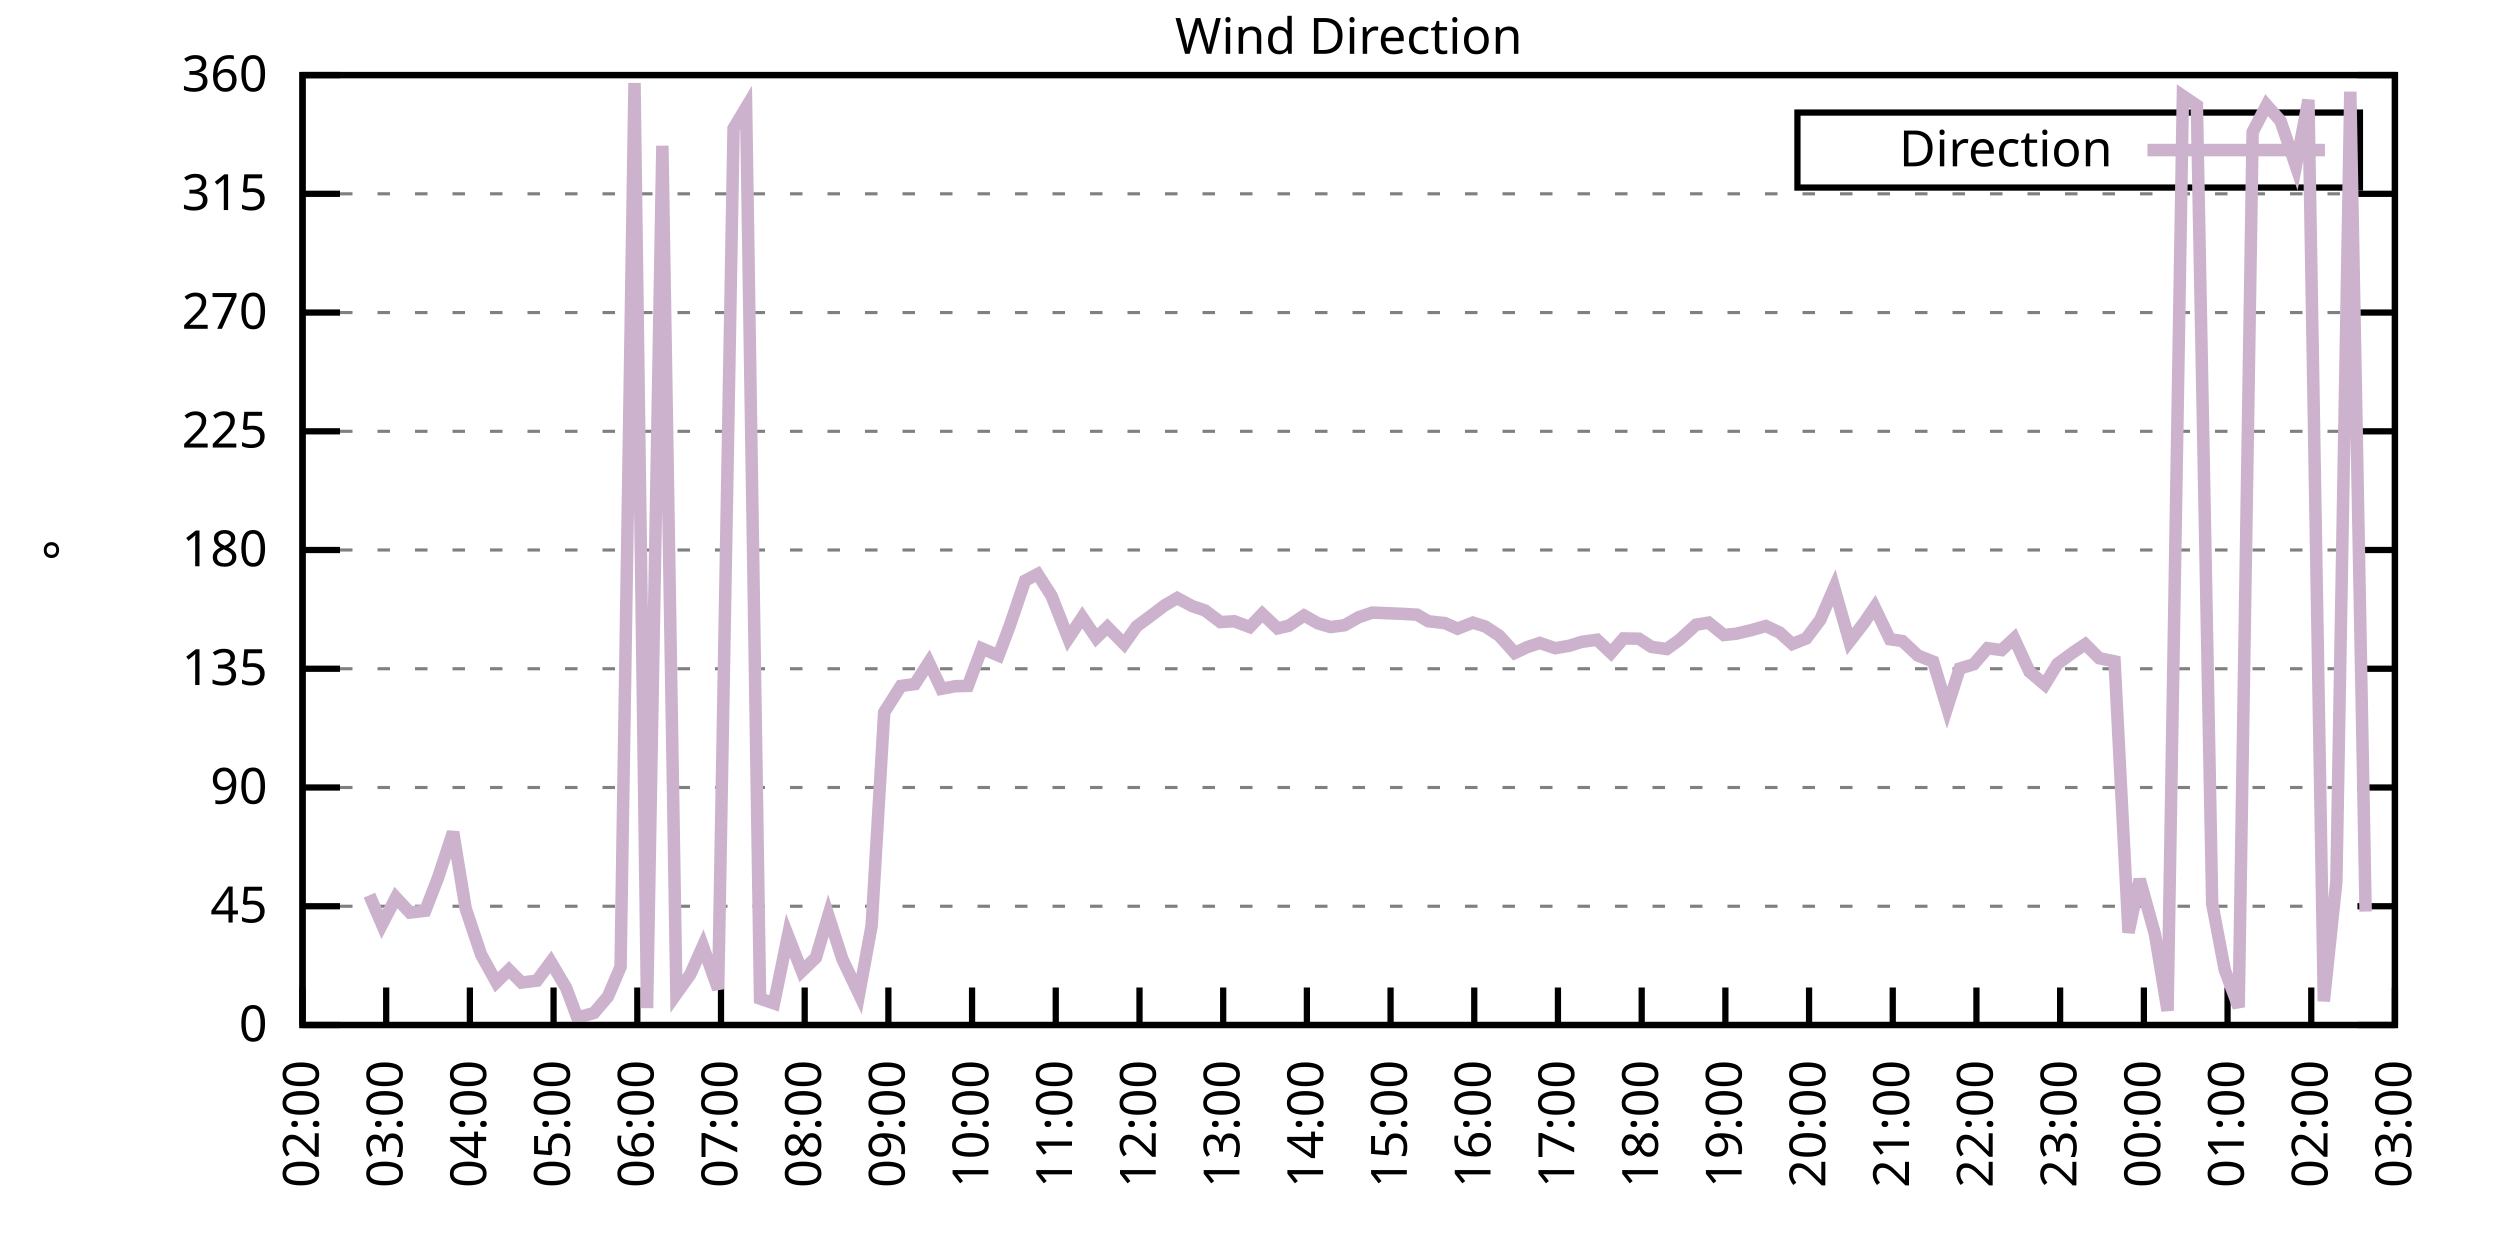
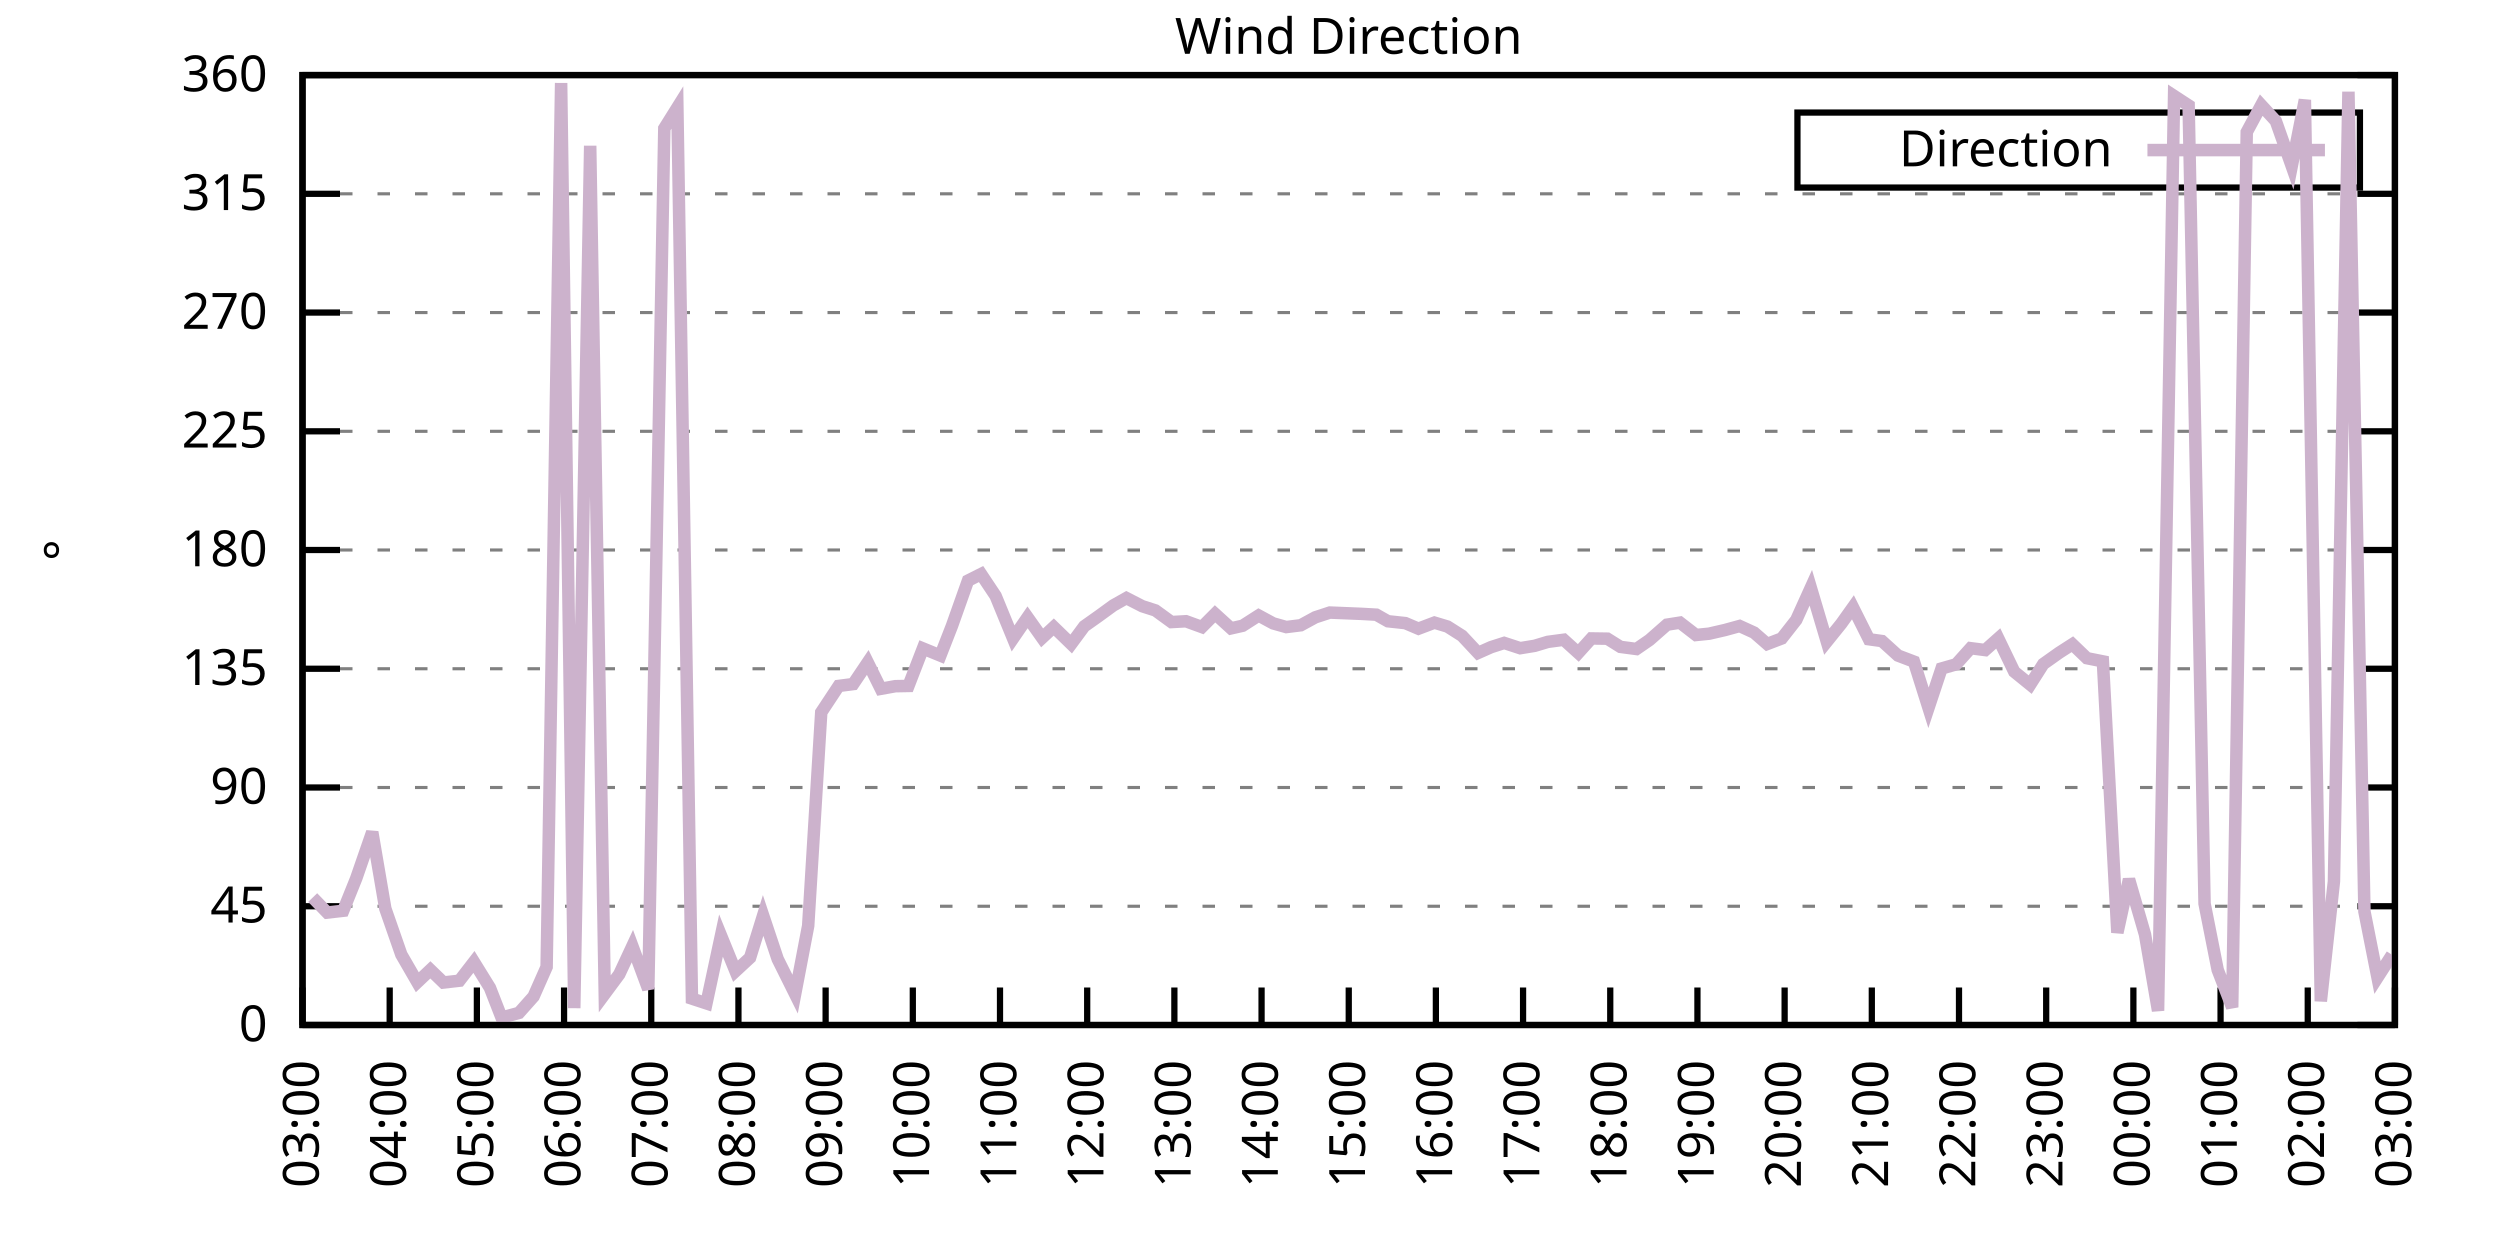
<svg xmlns="http://www.w3.org/2000/svg" xmlns:xlink="http://www.w3.org/1999/xlink" width="400" height="200" viewBox="0 0 400 200">
  <g id="gnuplot_canvas">
    <rect x="0" y="0" width="400" height="200" fill="none" />
    <defs>
      <circle id="gpDot" r="0.5" stroke-width="0.5" stroke="currentColor" />
      <path id="gpPt0" stroke-width="0.333" stroke="currentColor" d="M-1,0 h2 M0,-1 v2" />
      <path id="gpPt1" stroke-width="0.333" stroke="currentColor" d="M-1,-1 L1,1 M1,-1 L-1,1" />
      <path id="gpPt2" stroke-width="0.333" stroke="currentColor" d="M-1,0 L1,0 M0,-1 L0,1 M-1,-1 L1,1 M-1,1 L1,-1" />
      <rect id="gpPt3" stroke-width="0.333" stroke="currentColor" x="-1" y="-1" width="2" height="2" />
      <rect id="gpPt4" stroke-width="0.333" stroke="currentColor" fill="currentColor" x="-1" y="-1" width="2" height="2" />
      <circle id="gpPt5" stroke-width="0.333" stroke="currentColor" cx="0" cy="0" r="1" />
      <use xlink:href="#gpPt5" id="gpPt6" fill="currentColor" stroke="none" />
      <path id="gpPt7" stroke-width="0.333" stroke="currentColor" d="M0,-1.33 L-1.33,0.67 L1.33,0.67 z" />
      <use xlink:href="#gpPt7" id="gpPt8" fill="currentColor" stroke="none" />
      <use xlink:href="#gpPt7" id="gpPt9" stroke="currentColor" transform="rotate(180)" />
      <use xlink:href="#gpPt9" id="gpPt10" fill="currentColor" stroke="none" />
      <use xlink:href="#gpPt3" id="gpPt11" stroke="currentColor" transform="rotate(45)" />
      <use xlink:href="#gpPt11" id="gpPt12" fill="currentColor" stroke="none" />
      <path id="gpPt13" stroke-width="0.333" stroke="currentColor" d="M0,1.330 L1.265,0.411 L0.782,-1.067 L-0.782,-1.076 L-1.265,0.411 z" />
      <use xlink:href="#gpPt13" id="gpPt14" fill="currentColor" stroke="none" />
      <filter id="textbox" filterUnits="objectBoundingBox" x="0" y="0" height="1" width="1">
        <feFlood flood-color="white" flood-opacity="1" result="bgnd" />
        <feComposite in="SourceGraphic" in2="bgnd" operator="atop" />
      </filter>
      <filter id="greybox" filterUnits="objectBoundingBox" x="0" y="0" height="1" width="1">
        <feFlood flood-color="lightgrey" flood-opacity="1" result="grey" />
        <feComposite in="SourceGraphic" in2="grey" operator="atop" />
      </filter>
    </defs>
    <g fill="none" color="white" stroke="currentColor" stroke-width="1.00" stroke-linecap="butt" stroke-linejoin="miter">
</g>
    <g fill="none" color="black" stroke="currentColor" stroke-width="1.00" stroke-linecap="butt" stroke-linejoin="miter">
      <g stroke="none" shape-rendering="crispEdges">
        <polygon fill="rgb(255, 255, 255)" points="48.40,164.00 383.18,164.00 383.18,12.02 48.40,12.02 " />
      </g>
    </g>
    <g fill="none" color="black" stroke="currentColor" stroke-width="1.00" stroke-linecap="butt" stroke-linejoin="miter">
</g>
    <g fill="none" color="black" stroke="black" stroke-width="0.50" stroke-linecap="butt" stroke-linejoin="miter">
</g>
    <g fill="none" color="gray" stroke="currentColor" stroke-width="0.50" stroke-linecap="butt" stroke-linejoin="miter">
      <path stroke="gray" stroke-dasharray="2,4" class="gridline" d="M48.40,164.00 L383.19,164.00  " />
    </g>
    <g fill="none" color="gray" stroke="gray" stroke-width="1.00" stroke-linecap="butt" stroke-linejoin="miter">
</g>
    <g fill="none" color="black" stroke="currentColor" stroke-width="1.00" stroke-linecap="butt" stroke-linejoin="miter">
      <path stroke="black" d="M48.40,164.00 L54.40,164.00 M383.19,164.00 L377.19,164.00  " />
      <g transform="translate(42.80,166.60)" stroke="none" fill="black" font-family="Sans" font-size="8.00" text-anchor="end">
        <text>
          <tspan font-family="Sans"> 0</tspan>
        </text>
      </g>
    </g>
    <g fill="none" color="black" stroke="currentColor" stroke-width="1.00" stroke-linecap="butt" stroke-linejoin="miter">
</g>
    <g fill="none" color="black" stroke="black" stroke-width="0.50" stroke-linecap="butt" stroke-linejoin="miter">
</g>
    <g fill="none" color="gray" stroke="currentColor" stroke-width="0.50" stroke-linecap="butt" stroke-linejoin="miter">
      <path stroke="gray" stroke-dasharray="2,4" class="gridline" d="M48.40,145.00 L383.19,145.00  " />
    </g>
    <g fill="none" color="gray" stroke="gray" stroke-width="1.00" stroke-linecap="butt" stroke-linejoin="miter">
</g>
    <g fill="none" color="black" stroke="currentColor" stroke-width="1.00" stroke-linecap="butt" stroke-linejoin="miter">
      <path stroke="black" d="M48.40,145.00 L54.40,145.00 M383.19,145.00 L377.19,145.00  " />
      <g transform="translate(42.80,147.60)" stroke="none" fill="black" font-family="Sans" font-size="8.00" text-anchor="end">
        <text>
          <tspan font-family="Sans"> 45</tspan>
        </text>
      </g>
    </g>
    <g fill="none" color="black" stroke="currentColor" stroke-width="1.00" stroke-linecap="butt" stroke-linejoin="miter">
</g>
    <g fill="none" color="black" stroke="black" stroke-width="0.50" stroke-linecap="butt" stroke-linejoin="miter">
</g>
    <g fill="none" color="gray" stroke="currentColor" stroke-width="0.50" stroke-linecap="butt" stroke-linejoin="miter">
      <path stroke="gray" stroke-dasharray="2,4" class="gridline" d="M48.40,126.00 L383.19,126.00  " />
    </g>
    <g fill="none" color="gray" stroke="gray" stroke-width="1.00" stroke-linecap="butt" stroke-linejoin="miter">
</g>
    <g fill="none" color="black" stroke="currentColor" stroke-width="1.00" stroke-linecap="butt" stroke-linejoin="miter">
      <path stroke="black" d="M48.40,126.00 L54.40,126.00 M383.19,126.00 L377.19,126.00  " />
      <g transform="translate(42.80,128.60)" stroke="none" fill="black" font-family="Sans" font-size="8.00" text-anchor="end">
        <text>
          <tspan font-family="Sans"> 90</tspan>
        </text>
      </g>
    </g>
    <g fill="none" color="black" stroke="currentColor" stroke-width="1.00" stroke-linecap="butt" stroke-linejoin="miter">
</g>
    <g fill="none" color="black" stroke="black" stroke-width="0.50" stroke-linecap="butt" stroke-linejoin="miter">
</g>
    <g fill="none" color="gray" stroke="currentColor" stroke-width="0.50" stroke-linecap="butt" stroke-linejoin="miter">
      <path stroke="gray" stroke-dasharray="2,4" class="gridline" d="M48.40,107.00 L383.19,107.00  " />
    </g>
    <g fill="none" color="gray" stroke="gray" stroke-width="1.00" stroke-linecap="butt" stroke-linejoin="miter">
</g>
    <g fill="none" color="black" stroke="currentColor" stroke-width="1.00" stroke-linecap="butt" stroke-linejoin="miter">
      <path stroke="black" d="M48.40,107.00 L54.40,107.00 M383.19,107.00 L377.19,107.00  " />
      <g transform="translate(42.80,109.60)" stroke="none" fill="black" font-family="Sans" font-size="8.00" text-anchor="end">
        <text>
          <tspan font-family="Sans"> 135</tspan>
        </text>
      </g>
    </g>
    <g fill="none" color="black" stroke="currentColor" stroke-width="1.00" stroke-linecap="butt" stroke-linejoin="miter">
</g>
    <g fill="none" color="black" stroke="black" stroke-width="0.50" stroke-linecap="butt" stroke-linejoin="miter">
</g>
    <g fill="none" color="gray" stroke="currentColor" stroke-width="0.50" stroke-linecap="butt" stroke-linejoin="miter">
      <path stroke="gray" stroke-dasharray="2,4" class="gridline" d="M48.40,88.00 L383.19,88.00  " />
    </g>
    <g fill="none" color="gray" stroke="gray" stroke-width="1.00" stroke-linecap="butt" stroke-linejoin="miter">
</g>
    <g fill="none" color="black" stroke="currentColor" stroke-width="1.00" stroke-linecap="butt" stroke-linejoin="miter">
      <path stroke="black" d="M48.40,88.00 L54.40,88.00 M383.19,88.00 L377.19,88.00  " />
      <g transform="translate(42.80,90.60)" stroke="none" fill="black" font-family="Sans" font-size="8.00" text-anchor="end">
        <text>
          <tspan font-family="Sans"> 180</tspan>
        </text>
      </g>
    </g>
    <g fill="none" color="black" stroke="currentColor" stroke-width="1.00" stroke-linecap="butt" stroke-linejoin="miter">
</g>
    <g fill="none" color="black" stroke="black" stroke-width="0.50" stroke-linecap="butt" stroke-linejoin="miter">
</g>
    <g fill="none" color="gray" stroke="currentColor" stroke-width="0.50" stroke-linecap="butt" stroke-linejoin="miter">
      <path stroke="gray" stroke-dasharray="2,4" class="gridline" d="M48.40,69.01 L383.19,69.01  " />
    </g>
    <g fill="none" color="gray" stroke="gray" stroke-width="1.00" stroke-linecap="butt" stroke-linejoin="miter">
</g>
    <g fill="none" color="black" stroke="currentColor" stroke-width="1.00" stroke-linecap="butt" stroke-linejoin="miter">
      <path stroke="black" d="M48.40,69.01 L54.40,69.01 M383.19,69.01 L377.19,69.01  " />
      <g transform="translate(42.80,71.61)" stroke="none" fill="black" font-family="Sans" font-size="8.00" text-anchor="end">
        <text>
          <tspan font-family="Sans"> 225</tspan>
        </text>
      </g>
    </g>
    <g fill="none" color="black" stroke="currentColor" stroke-width="1.00" stroke-linecap="butt" stroke-linejoin="miter">
</g>
    <g fill="none" color="black" stroke="black" stroke-width="0.50" stroke-linecap="butt" stroke-linejoin="miter">
</g>
    <g fill="none" color="gray" stroke="currentColor" stroke-width="0.50" stroke-linecap="butt" stroke-linejoin="miter">
      <path stroke="gray" stroke-dasharray="2,4" class="gridline" d="M48.40,50.01 L383.19,50.01  " />
    </g>
    <g fill="none" color="gray" stroke="gray" stroke-width="1.00" stroke-linecap="butt" stroke-linejoin="miter">
</g>
    <g fill="none" color="black" stroke="currentColor" stroke-width="1.00" stroke-linecap="butt" stroke-linejoin="miter">
      <path stroke="black" d="M48.40,50.01 L54.40,50.01 M383.19,50.01 L377.19,50.01  " />
      <g transform="translate(42.80,52.61)" stroke="none" fill="black" font-family="Sans" font-size="8.00" text-anchor="end">
        <text>
          <tspan font-family="Sans"> 270</tspan>
        </text>
      </g>
    </g>
    <g fill="none" color="black" stroke="currentColor" stroke-width="1.00" stroke-linecap="butt" stroke-linejoin="miter">
</g>
    <g fill="none" color="black" stroke="black" stroke-width="0.50" stroke-linecap="butt" stroke-linejoin="miter">
</g>
    <g fill="none" color="gray" stroke="currentColor" stroke-width="0.50" stroke-linecap="butt" stroke-linejoin="miter">
      <path stroke="gray" stroke-dasharray="2,4" class="gridline" d="M48.40,31.01 L383.19,31.01  " />
    </g>
    <g fill="none" color="gray" stroke="gray" stroke-width="1.00" stroke-linecap="butt" stroke-linejoin="miter">
</g>
    <g fill="none" color="black" stroke="currentColor" stroke-width="1.00" stroke-linecap="butt" stroke-linejoin="miter">
      <path stroke="black" d="M48.40,31.01 L54.40,31.01 M383.19,31.01 L377.19,31.01  " />
      <g transform="translate(42.80,33.61)" stroke="none" fill="black" font-family="Sans" font-size="8.00" text-anchor="end">
        <text>
          <tspan font-family="Sans"> 315</tspan>
        </text>
      </g>
    </g>
    <g fill="none" color="black" stroke="currentColor" stroke-width="1.00" stroke-linecap="butt" stroke-linejoin="miter">
</g>
    <g fill="none" color="black" stroke="black" stroke-width="0.50" stroke-linecap="butt" stroke-linejoin="miter">
</g>
    <g fill="none" color="gray" stroke="currentColor" stroke-width="0.50" stroke-linecap="butt" stroke-linejoin="miter">
      <path stroke="gray" stroke-dasharray="2,4" class="gridline" d="M48.40,12.01 L383.19,12.01  " />
    </g>
    <g fill="none" color="gray" stroke="gray" stroke-width="1.00" stroke-linecap="butt" stroke-linejoin="miter">
</g>
    <g fill="none" color="black" stroke="currentColor" stroke-width="1.00" stroke-linecap="butt" stroke-linejoin="miter">
      <path stroke="black" d="M48.40,12.01 L54.40,12.01 M383.19,12.01 L377.19,12.01  " />
      <g transform="translate(42.80,14.61)" stroke="none" fill="black" font-family="Sans" font-size="8.00" text-anchor="end">
        <text>
          <tspan font-family="Sans"> 360</tspan>
        </text>
      </g>
    </g>
    <g fill="none" color="black" stroke="currentColor" stroke-width="1.00" stroke-linecap="butt" stroke-linejoin="miter">
      <path stroke="black" d="M48.40,164.00 L48.40,158.00  " />
      <g transform="translate(51.00,169.60) rotate(270.00)" stroke="none" fill="black" font-family="Sans" font-size="8.00" text-anchor="end">
        <text>
-           <tspan font-family="Sans">02:00</tspan>
-         </text>
-       </g>
-     </g>
-     <g fill="none" color="black" stroke="currentColor" stroke-width="1.00" stroke-linecap="butt" stroke-linejoin="miter">
-       <path stroke="black" d="M61.79,164.00 L61.79,158.00  " />
-       <g transform="translate(64.39,169.60) rotate(270.00)" stroke="none" fill="black" font-family="Sans" font-size="8.00" text-anchor="end">
-         <text>
          <tspan font-family="Sans">03:00</tspan>
        </text>
      </g>
    </g>
    <g fill="none" color="black" stroke="currentColor" stroke-width="1.00" stroke-linecap="butt" stroke-linejoin="miter">
-       <path stroke="black" d="M75.18,164.00 L75.18,158.00  " />
-       <g transform="translate(77.78,169.60) rotate(270.00)" stroke="none" fill="black" font-family="Sans" font-size="8.00" text-anchor="end">
+       <path stroke="black" d="M62.35,164.00 L62.35,158.00  " />
+       <g transform="translate(64.95,169.60) rotate(270.00)" stroke="none" fill="black" font-family="Sans" font-size="8.00" text-anchor="end">
        <text>
          <tspan font-family="Sans">04:00</tspan>
        </text>
      </g>
    </g>
    <g fill="none" color="black" stroke="currentColor" stroke-width="1.00" stroke-linecap="butt" stroke-linejoin="miter">
-       <path stroke="black" d="M88.57,164.00 L88.57,158.00  " />
-       <g transform="translate(91.17,169.60) rotate(270.00)" stroke="none" fill="black" font-family="Sans" font-size="8.00" text-anchor="end">
+       <path stroke="black" d="M76.30,164.00 L76.30,158.00  " />
+       <g transform="translate(78.90,169.60) rotate(270.00)" stroke="none" fill="black" font-family="Sans" font-size="8.00" text-anchor="end">
        <text>
          <tspan font-family="Sans">05:00</tspan>
        </text>
      </g>
    </g>
    <g fill="none" color="black" stroke="currentColor" stroke-width="1.00" stroke-linecap="butt" stroke-linejoin="miter">
-       <path stroke="black" d="M101.97,164.00 L101.97,158.00  " />
-       <g transform="translate(104.57,169.60) rotate(270.00)" stroke="none" fill="black" font-family="Sans" font-size="8.00" text-anchor="end">
+       <path stroke="black" d="M90.25,164.00 L90.25,158.00  " />
+       <g transform="translate(92.85,169.60) rotate(270.00)" stroke="none" fill="black" font-family="Sans" font-size="8.00" text-anchor="end">
        <text>
          <tspan font-family="Sans">06:00</tspan>
        </text>
      </g>
    </g>
    <g fill="none" color="black" stroke="currentColor" stroke-width="1.00" stroke-linecap="butt" stroke-linejoin="miter">
-       <path stroke="black" d="M115.36,164.00 L115.36,158.00  " />
-       <g transform="translate(117.96,169.60) rotate(270.00)" stroke="none" fill="black" font-family="Sans" font-size="8.00" text-anchor="end">
+       <path stroke="black" d="M104.20,164.00 L104.20,158.00  " />
+       <g transform="translate(106.80,169.60) rotate(270.00)" stroke="none" fill="black" font-family="Sans" font-size="8.00" text-anchor="end">
        <text>
          <tspan font-family="Sans">07:00</tspan>
        </text>
      </g>
    </g>
    <g fill="none" color="black" stroke="currentColor" stroke-width="1.00" stroke-linecap="butt" stroke-linejoin="miter">
-       <path stroke="black" d="M128.75,164.00 L128.75,158.00  " />
-       <g transform="translate(131.35,169.60) rotate(270.00)" stroke="none" fill="black" font-family="Sans" font-size="8.00" text-anchor="end">
+       <path stroke="black" d="M118.15,164.00 L118.15,158.00  " />
+       <g transform="translate(120.75,169.60) rotate(270.00)" stroke="none" fill="black" font-family="Sans" font-size="8.00" text-anchor="end">
        <text>
          <tspan font-family="Sans">08:00</tspan>
        </text>
      </g>
    </g>
    <g fill="none" color="black" stroke="currentColor" stroke-width="1.00" stroke-linecap="butt" stroke-linejoin="miter">
-       <path stroke="black" d="M142.14,164.00 L142.14,158.00  " />
-       <g transform="translate(144.74,169.60) rotate(270.00)" stroke="none" fill="black" font-family="Sans" font-size="8.00" text-anchor="end">
+       <path stroke="black" d="M132.10,164.00 L132.10,158.00  " />
+       <g transform="translate(134.70,169.60) rotate(270.00)" stroke="none" fill="black" font-family="Sans" font-size="8.00" text-anchor="end">
        <text>
          <tspan font-family="Sans">09:00</tspan>
        </text>
      </g>
    </g>
    <g fill="none" color="black" stroke="currentColor" stroke-width="1.00" stroke-linecap="butt" stroke-linejoin="miter">
-       <path stroke="black" d="M155.53,164.00 L155.53,158.00  " />
-       <g transform="translate(158.13,169.60) rotate(270.00)" stroke="none" fill="black" font-family="Sans" font-size="8.00" text-anchor="end">
+       <path stroke="black" d="M146.05,164.00 L146.05,158.00  " />
+       <g transform="translate(148.65,169.60) rotate(270.00)" stroke="none" fill="black" font-family="Sans" font-size="8.00" text-anchor="end">
        <text>
          <tspan font-family="Sans">10:00</tspan>
        </text>
      </g>
    </g>
    <g fill="none" color="black" stroke="currentColor" stroke-width="1.00" stroke-linecap="butt" stroke-linejoin="miter">
-       <path stroke="black" d="M168.92,164.00 L168.92,158.00  " />
-       <g transform="translate(171.52,169.60) rotate(270.00)" stroke="none" fill="black" font-family="Sans" font-size="8.00" text-anchor="end">
+       <path stroke="black" d="M160.00,164.00 L160.00,158.00  " />
+       <g transform="translate(162.60,169.60) rotate(270.00)" stroke="none" fill="black" font-family="Sans" font-size="8.00" text-anchor="end">
        <text>
          <tspan font-family="Sans">11:00</tspan>
        </text>
      </g>
    </g>
    <g fill="none" color="black" stroke="currentColor" stroke-width="1.00" stroke-linecap="butt" stroke-linejoin="miter">
-       <path stroke="black" d="M182.32,164.00 L182.32,158.00  " />
-       <g transform="translate(184.92,169.60) rotate(270.00)" stroke="none" fill="black" font-family="Sans" font-size="8.00" text-anchor="end">
+       <path stroke="black" d="M173.95,164.00 L173.95,158.00  " />
+       <g transform="translate(176.55,169.60) rotate(270.00)" stroke="none" fill="black" font-family="Sans" font-size="8.00" text-anchor="end">
        <text>
          <tspan font-family="Sans">12:00</tspan>
        </text>
      </g>
    </g>
    <g fill="none" color="black" stroke="currentColor" stroke-width="1.00" stroke-linecap="butt" stroke-linejoin="miter">
-       <path stroke="black" d="M195.71,164.00 L195.71,158.00  " />
-       <g transform="translate(198.31,169.60) rotate(270.00)" stroke="none" fill="black" font-family="Sans" font-size="8.00" text-anchor="end">
+       <path stroke="black" d="M187.90,164.00 L187.90,158.00  " />
+       <g transform="translate(190.50,169.60) rotate(270.00)" stroke="none" fill="black" font-family="Sans" font-size="8.00" text-anchor="end">
        <text>
          <tspan font-family="Sans">13:00</tspan>
        </text>
      </g>
    </g>
    <g fill="none" color="black" stroke="currentColor" stroke-width="1.00" stroke-linecap="butt" stroke-linejoin="miter">
-       <path stroke="black" d="M209.10,164.00 L209.10,158.00  " />
-       <g transform="translate(211.70,169.60) rotate(270.00)" stroke="none" fill="black" font-family="Sans" font-size="8.00" text-anchor="end">
+       <path stroke="black" d="M201.85,164.00 L201.85,158.00  " />
+       <g transform="translate(204.45,169.60) rotate(270.00)" stroke="none" fill="black" font-family="Sans" font-size="8.00" text-anchor="end">
        <text>
          <tspan font-family="Sans">14:00</tspan>
        </text>
      </g>
    </g>
    <g fill="none" color="black" stroke="currentColor" stroke-width="1.00" stroke-linecap="butt" stroke-linejoin="miter">
-       <path stroke="black" d="M222.49,164.00 L222.49,158.00  " />
-       <g transform="translate(225.09,169.60) rotate(270.00)" stroke="none" fill="black" font-family="Sans" font-size="8.00" text-anchor="end">
+       <path stroke="black" d="M215.80,164.00 L215.80,158.00  " />
+       <g transform="translate(218.40,169.60) rotate(270.00)" stroke="none" fill="black" font-family="Sans" font-size="8.00" text-anchor="end">
        <text>
          <tspan font-family="Sans">15:00</tspan>
        </text>
      </g>
    </g>
    <g fill="none" color="black" stroke="currentColor" stroke-width="1.00" stroke-linecap="butt" stroke-linejoin="miter">
-       <path stroke="black" d="M235.88,164.00 L235.88,158.00  " />
-       <g transform="translate(238.48,169.60) rotate(270.00)" stroke="none" fill="black" font-family="Sans" font-size="8.00" text-anchor="end">
+       <path stroke="black" d="M229.74,164.00 L229.74,158.00  " />
+       <g transform="translate(232.34,169.60) rotate(270.00)" stroke="none" fill="black" font-family="Sans" font-size="8.00" text-anchor="end">
        <text>
          <tspan font-family="Sans">16:00</tspan>
        </text>
      </g>
    </g>
    <g fill="none" color="black" stroke="currentColor" stroke-width="1.00" stroke-linecap="butt" stroke-linejoin="miter">
-       <path stroke="black" d="M249.27,164.00 L249.27,158.00  " />
-       <g transform="translate(251.87,169.60) rotate(270.00)" stroke="none" fill="black" font-family="Sans" font-size="8.00" text-anchor="end">
+       <path stroke="black" d="M243.69,164.00 L243.69,158.00  " />
+       <g transform="translate(246.29,169.60) rotate(270.00)" stroke="none" fill="black" font-family="Sans" font-size="8.00" text-anchor="end">
        <text>
          <tspan font-family="Sans">17:00</tspan>
        </text>
      </g>
    </g>
    <g fill="none" color="black" stroke="currentColor" stroke-width="1.00" stroke-linecap="butt" stroke-linejoin="miter">
-       <path stroke="black" d="M262.67,164.00 L262.67,158.00  " />
-       <g transform="translate(265.27,169.60) rotate(270.00)" stroke="none" fill="black" font-family="Sans" font-size="8.00" text-anchor="end">
+       <path stroke="black" d="M257.64,164.00 L257.64,158.00  " />
+       <g transform="translate(260.24,169.60) rotate(270.00)" stroke="none" fill="black" font-family="Sans" font-size="8.00" text-anchor="end">
        <text>
          <tspan font-family="Sans">18:00</tspan>
        </text>
      </g>
    </g>
    <g fill="none" color="black" stroke="currentColor" stroke-width="1.00" stroke-linecap="butt" stroke-linejoin="miter">
-       <path stroke="black" d="M276.06,164.00 L276.06,158.00  " />
-       <g transform="translate(278.66,169.60) rotate(270.00)" stroke="none" fill="black" font-family="Sans" font-size="8.00" text-anchor="end">
+       <path stroke="black" d="M271.59,164.00 L271.59,158.00  " />
+       <g transform="translate(274.19,169.60) rotate(270.00)" stroke="none" fill="black" font-family="Sans" font-size="8.00" text-anchor="end">
        <text>
          <tspan font-family="Sans">19:00</tspan>
        </text>
      </g>
    </g>
    <g fill="none" color="black" stroke="currentColor" stroke-width="1.00" stroke-linecap="butt" stroke-linejoin="miter">
-       <path stroke="black" d="M289.45,164.00 L289.45,158.00  " />
-       <g transform="translate(292.05,169.60) rotate(270.00)" stroke="none" fill="black" font-family="Sans" font-size="8.00" text-anchor="end">
+       <path stroke="black" d="M285.54,164.00 L285.54,158.00  " />
+       <g transform="translate(288.14,169.60) rotate(270.00)" stroke="none" fill="black" font-family="Sans" font-size="8.00" text-anchor="end">
        <text>
          <tspan font-family="Sans">20:00</tspan>
        </text>
      </g>
    </g>
    <g fill="none" color="black" stroke="currentColor" stroke-width="1.00" stroke-linecap="butt" stroke-linejoin="miter">
-       <path stroke="black" d="M302.84,164.00 L302.84,158.00  " />
-       <g transform="translate(305.44,169.60) rotate(270.00)" stroke="none" fill="black" font-family="Sans" font-size="8.00" text-anchor="end">
+       <path stroke="black" d="M299.49,164.00 L299.49,158.00  " />
+       <g transform="translate(302.09,169.60) rotate(270.00)" stroke="none" fill="black" font-family="Sans" font-size="8.00" text-anchor="end">
        <text>
          <tspan font-family="Sans">21:00</tspan>
        </text>
      </g>
    </g>
    <g fill="none" color="black" stroke="currentColor" stroke-width="1.00" stroke-linecap="butt" stroke-linejoin="miter">
-       <path stroke="black" d="M316.23,164.00 L316.23,158.00  " />
-       <g transform="translate(318.83,169.60) rotate(270.00)" stroke="none" fill="black" font-family="Sans" font-size="8.00" text-anchor="end">
+       <path stroke="black" d="M313.44,164.00 L313.44,158.00  " />
+       <g transform="translate(316.04,169.60) rotate(270.00)" stroke="none" fill="black" font-family="Sans" font-size="8.00" text-anchor="end">
        <text>
          <tspan font-family="Sans">22:00</tspan>
        </text>
      </g>
    </g>
    <g fill="none" color="black" stroke="currentColor" stroke-width="1.00" stroke-linecap="butt" stroke-linejoin="miter">
-       <path stroke="black" d="M329.62,164.00 L329.62,158.00  " />
-       <g transform="translate(332.22,169.60) rotate(270.00)" stroke="none" fill="black" font-family="Sans" font-size="8.00" text-anchor="end">
+       <path stroke="black" d="M327.39,164.00 L327.39,158.00  " />
+       <g transform="translate(329.99,169.60) rotate(270.00)" stroke="none" fill="black" font-family="Sans" font-size="8.00" text-anchor="end">
        <text>
          <tspan font-family="Sans">23:00</tspan>
        </text>
      </g>
    </g>
    <g fill="none" color="black" stroke="currentColor" stroke-width="1.00" stroke-linecap="butt" stroke-linejoin="miter">
-       <path stroke="black" d="M343.02,164.00 L343.02,158.00  " />
-       <g transform="translate(345.62,169.60) rotate(270.00)" stroke="none" fill="black" font-family="Sans" font-size="8.00" text-anchor="end">
+       <path stroke="black" d="M341.34,164.00 L341.34,158.00  " />
+       <g transform="translate(343.94,169.60) rotate(270.00)" stroke="none" fill="black" font-family="Sans" font-size="8.00" text-anchor="end">
        <text>
          <tspan font-family="Sans">00:00</tspan>
        </text>
      </g>
    </g>
    <g fill="none" color="black" stroke="currentColor" stroke-width="1.00" stroke-linecap="butt" stroke-linejoin="miter">
-       <path stroke="black" d="M356.41,164.00 L356.41,158.00  " />
-       <g transform="translate(359.01,169.60) rotate(270.00)" stroke="none" fill="black" font-family="Sans" font-size="8.00" text-anchor="end">
+       <path stroke="black" d="M355.29,164.00 L355.29,158.00  " />
+       <g transform="translate(357.89,169.60) rotate(270.00)" stroke="none" fill="black" font-family="Sans" font-size="8.00" text-anchor="end">
        <text>
          <tspan font-family="Sans">01:00</tspan>
        </text>
      </g>
    </g>
    <g fill="none" color="black" stroke="currentColor" stroke-width="1.00" stroke-linecap="butt" stroke-linejoin="miter">
-       <path stroke="black" d="M369.80,164.00 L369.80,158.00  " />
-       <g transform="translate(372.40,169.60) rotate(270.00)" stroke="none" fill="black" font-family="Sans" font-size="8.00" text-anchor="end">
+       <path stroke="black" d="M369.24,164.00 L369.24,158.00  " />
+       <g transform="translate(371.84,169.60) rotate(270.00)" stroke="none" fill="black" font-family="Sans" font-size="8.00" text-anchor="end">
        <text>
          <tspan font-family="Sans">02:00</tspan>
        </text>
      </g>
    </g>
    <g fill="none" color="black" stroke="currentColor" stroke-width="1.00" stroke-linecap="butt" stroke-linejoin="miter">
      <path stroke="black" d="M383.19,164.00 L383.19,158.00  " />
      <g transform="translate(385.79,169.60) rotate(270.00)" stroke="none" fill="black" font-family="Sans" font-size="8.00" text-anchor="end">
        <text>
          <tspan font-family="Sans">03:00</tspan>
        </text>
      </g>
    </g>
    <g fill="none" color="black" stroke="currentColor" stroke-width="1.00" stroke-linecap="butt" stroke-linejoin="miter">
</g>
    <g fill="none" color="black" stroke="currentColor" stroke-width="1.00" stroke-linecap="butt" stroke-linejoin="miter">
      <path stroke="black" d="M48.40,12.01 L48.40,164.00 L383.19,164.00 L383.19,12.01 L48.40,12.01 Z  " />
    </g>
    <g fill="none" color="black" stroke="currentColor" stroke-width="1.00" stroke-linecap="butt" stroke-linejoin="miter">
</g>
    <g fill="none" color="black" stroke="currentColor" stroke-width="1.00" stroke-linecap="butt" stroke-linejoin="miter">
      <path stroke="black" d="M287.59,30.01 L287.59,18.01 L377.59,18.01 L377.59,30.01 L287.59,30.01 Z  " />
    </g>
    <g id="Wind_direction_plot_1">
      <g fill="none" color="white" stroke="black" stroke-width="2.00" stroke-linecap="butt" stroke-linejoin="miter">
</g>
      <g fill="none" color="black" stroke="currentColor" stroke-width="2.00" stroke-linecap="butt" stroke-linejoin="miter">
        <g transform="translate(337.99,26.61)" stroke="none" fill="black" font-family="Sans" font-size="8.00" text-anchor="end">
          <text>
            <tspan font-family="Sans">Direction</tspan>
          </text>
        </g>
      </g>
      <g fill="none" color="black" stroke="currentColor" stroke-width="2.00" stroke-linecap="butt" stroke-linejoin="miter">
-         <path stroke="rgb(204, 178, 204)" d="M343.59,24.01 L371.99,24.01 M59.11,143.23 L61.12,147.91 L63.35,143.61 L65.59,146.01 L68.04,145.72 L70.05,140.53   L72.50,133.14 L74.51,145.38 L76.97,152.73 L79.42,157.16 L81.43,155.18 L83.44,157.20 L85.90,156.91 L88.13,153.91   L90.58,158.05 L92.37,162.82 L95.05,162.06 L97.28,159.44 L99.29,154.71 L101.52,13.28 L103.53,161.30 L105.98,23.32   L108.22,159.02 L110.45,155.89 L112.46,151.38 L114.91,158.26 L117.37,20.54 L119.38,17.20 L121.61,159.78 L123.84,160.54   L126.07,149.69 L128.30,155.39 L130.54,153.23 L132.54,146.48 L134.78,153.45 L137.45,159.06 L139.46,148.13 L141.47,113.97   L144.15,109.75 L146.38,109.45 L148.61,105.99 L150.62,110.21 L152.85,109.79 L154.86,109.75 L157.10,103.75 L159.77,104.89   L161.56,100.12 L164.01,92.90 L166.02,91.85 L168.25,95.35 L170.93,102.15 L173.17,98.77 L175.40,102.06 L177.18,100.33   L179.86,103.04 L181.87,100.21 L184.10,98.56 L186.33,96.87 L188.34,95.69 L190.80,97.00 L192.81,97.67 L195.26,99.53   L197.49,99.40 L199.95,100.33 L201.96,98.22 L204.41,100.54 L206.20,100.12 L208.65,98.48 L210.88,99.74 L212.89,100.33   L215.13,100.04 L217.36,98.77 L219.59,98.01 L224.50,98.22 L226.73,98.35 L228.52,99.40 L231.20,99.70 L233.20,100.59   L235.66,99.62 L237.67,100.25 L239.90,101.73 L242.36,104.47 L244.36,103.54 L246.37,102.87 L248.83,103.71 L251.06,103.33   L253.07,102.70 L255.52,102.36 L257.76,104.47 L259.76,102.15 L262.22,102.19 L264.23,103.50 L266.68,103.84 L268.69,102.40   L271.37,99.95 L273.38,99.62 L275.83,101.60 L277.84,101.39 L280.30,100.80 L282.53,100.16 L284.76,101.22 L286.77,103.04   L289.00,102.15 L291.23,99.19 L293.47,94.04 L295.92,102.66 L298.15,99.78 L299.94,97.17 L302.39,102.28 L304.40,102.57   L306.86,104.89 L309.31,105.86 L311.54,113.25 L313.55,106.96 L315.79,106.29 L318.02,103.71 L320.25,104.01 L322.26,102.15   L324.71,107.47 L327.17,109.54 L329.18,106.24 L331.63,104.43 L333.64,103.08 L335.87,105.31 L338.33,105.82 L340.56,149.22   L342.35,140.69 L344.80,149.52 L346.81,161.72 L349.26,15.35 L351.50,16.87 L353.95,144.58 L355.96,155.18 L358.19,161.17   L360.42,21.13 L362.66,16.82 L364.89,19.36 L367.34,26.58 L369.35,15.98 L371.81,160.20 L373.82,141.03 L376.05,14.67   L378.50,145.85  " />
+         <path stroke="rgb(204, 178, 204)" d="M343.59,24.01 L371.99,24.01 M50.03,143.61 L52.35,146.01 L54.91,145.72 L57.00,140.53 L59.56,133.14 L61.65,145.38   L64.21,152.73 L66.77,157.16 L68.86,155.18 L70.95,157.20 L73.51,156.91 L75.83,153.91 L78.39,158.05 L80.25,162.82   L83.04,162.06 L85.37,159.44 L87.46,154.71 L89.78,13.28 L91.88,161.30 L94.43,23.32 L96.76,159.02 L99.08,155.89   L101.18,151.38 L103.73,158.26 L106.29,20.54 L108.38,17.20 L110.71,159.78 L113.03,160.54 L115.36,149.69 L117.68,155.39   L120.01,153.23 L122.10,146.48 L124.43,153.45 L127.22,159.06 L129.31,148.13 L131.40,113.97 L134.19,109.75 L136.51,109.45   L138.84,105.99 L140.93,110.21 L143.26,109.79 L145.35,109.75 L147.67,103.75 L150.46,104.89 L152.32,100.12 L154.88,92.90   L156.97,91.85 L159.30,95.35 L162.09,102.15 L164.41,98.77 L166.74,102.06 L168.60,100.33 L171.39,103.04 L173.48,100.21   L175.81,98.56 L178.13,96.87 L180.22,95.69 L182.78,97.00 L184.87,97.67 L187.43,99.53 L189.76,99.40 L192.31,100.33   L194.41,98.22 L196.96,100.54 L198.82,100.12 L201.38,98.48 L203.71,99.74 L205.80,100.33 L208.12,100.04 L210.45,98.77   L212.77,98.01 L217.89,98.22 L220.21,98.35 L222.07,99.40 L224.86,99.70 L226.95,100.59 L229.51,99.62 L231.60,100.25   L233.93,101.73 L236.49,104.47 L238.58,103.54 L240.67,102.87 L243.23,103.71 L245.55,103.33 L247.65,102.70 L250.20,102.36   L252.53,104.47 L254.62,102.15 L257.18,102.19 L259.27,103.50 L261.83,103.84 L263.92,102.40 L266.71,99.95 L268.80,99.62   L271.36,101.60 L273.45,101.39 L276.01,100.80 L278.34,100.16 L280.66,101.22 L282.75,103.04 L285.08,102.15 L287.40,99.19   L289.73,94.04 L292.29,102.66 L294.61,99.78 L296.47,97.17 L299.03,102.28 L301.12,102.57 L303.68,104.89 L306.23,105.86   L308.56,113.25 L310.65,106.96 L312.98,106.29 L315.30,103.71 L317.63,104.01 L319.72,102.15 L322.28,107.47 L324.83,109.54   L326.93,106.24 L329.48,104.43 L331.58,103.08 L333.90,105.31 L336.46,105.82 L338.78,149.22 L340.64,140.69 L343.20,149.52   L345.29,161.72 L347.85,15.35 L350.18,16.87 L352.73,144.58 L354.83,155.18 L357.15,161.17 L359.48,21.13 L361.80,16.82   L364.13,19.36 L366.68,26.58 L368.78,15.98 L371.33,160.20 L373.43,141.03 L375.75,14.67 L378.31,145.85 L380.40,156.40   L382.73,152.77  " />
      </g>
    </g>
    <g fill="none" color="black" stroke="currentColor" stroke-width="2.00" stroke-linecap="butt" stroke-linejoin="miter">
</g>
    <g fill="none" color="black" stroke="black" stroke-width="1.00" stroke-linecap="butt" stroke-linejoin="miter">
</g>
    <g fill="none" color="black" stroke="currentColor" stroke-width="1.00" stroke-linecap="butt" stroke-linejoin="miter">
      <path stroke="black" d="M48.40,12.01 L48.40,164.00 L383.19,164.00 L383.19,12.01 L48.40,12.01 Z  " />
      <g transform="translate(12.80,88.01) rotate(270.00)" stroke="none" fill="black" font-family="Sans" font-size="8.00" text-anchor="middle">
        <text>
          <tspan font-family="Sans">°</tspan>
        </text>
      </g>
    </g>
    <g fill="none" color="black" stroke="currentColor" stroke-width="1.00" stroke-linecap="butt" stroke-linejoin="miter">
</g>
    <g fill="none" color="black" stroke="currentColor" stroke-width="1.00" stroke-linecap="butt" stroke-linejoin="miter">
      <g transform="translate(215.79,8.61)" stroke="none" fill="black" font-family="Sans" font-size="8.00" text-anchor="middle">
        <text>
          <tspan font-family="Sans">Wind Direction</tspan>
        </text>
      </g>
    </g>
    <g fill="none" color="black" stroke="currentColor" stroke-width="1.00" stroke-linecap="butt" stroke-linejoin="miter">
</g>
  </g>
</svg>
